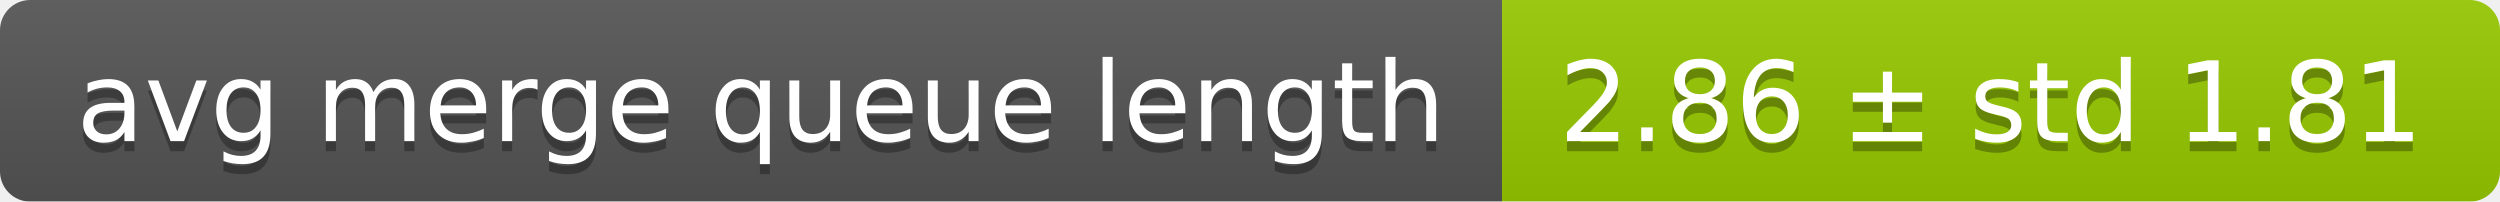
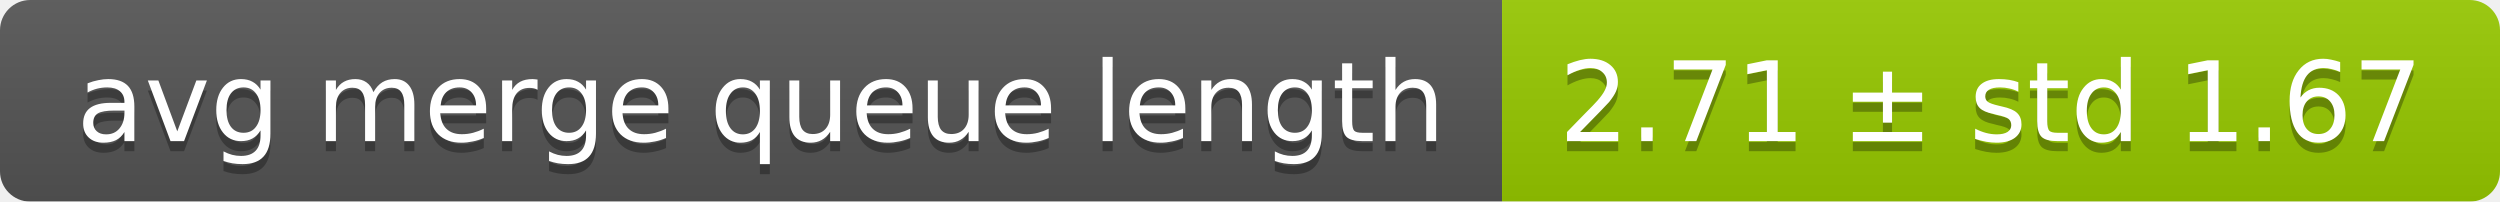
<svg xmlns="http://www.w3.org/2000/svg" width="248" height="20">
  <linearGradient id="smooth" x2="0" y2="100%">
    <stop offset="0" stop-color="#bbb" stop-opacity=".1" />
    <stop offset="1" stop-opacity=".1" />
  </linearGradient>
  <mask id="round">
    <rect width="248" height="20" rx="3" fill="#fff" />
  </mask>
  <g mask="url(#round)">
    <rect width="149" height="20" fill="#555" />
    <rect x="149" width="99" height="20" fill="#97ca00" />
    <rect width="248" height="20" fill="url(#smooth)" />
  </g>
  <g fill="#fff" text-anchor="middle" font-family="DejaVu Sans,Verdana,Geneva,sans-serif" font-size="11">
    <text x="75.5" y="15" fill="#010101" fill-opacity=".3">avg merge queue length</text>
    <text x="75.5" y="14">avg merge queue length</text>
-     <text x="197.5" y="15" fill="#010101" fill-opacity=".3">2.86 ± std 1.81</text>
-     <text x="197.5" y="14">2.86 ± std 1.81</text>
+     <text x="197.5" y="15" fill="#010101" fill-opacity=".3">2.71 ± std 1.67</text>
+     <text x="197.5" y="14">2.71 ± std 1.67</text>
  </g>
</svg>
